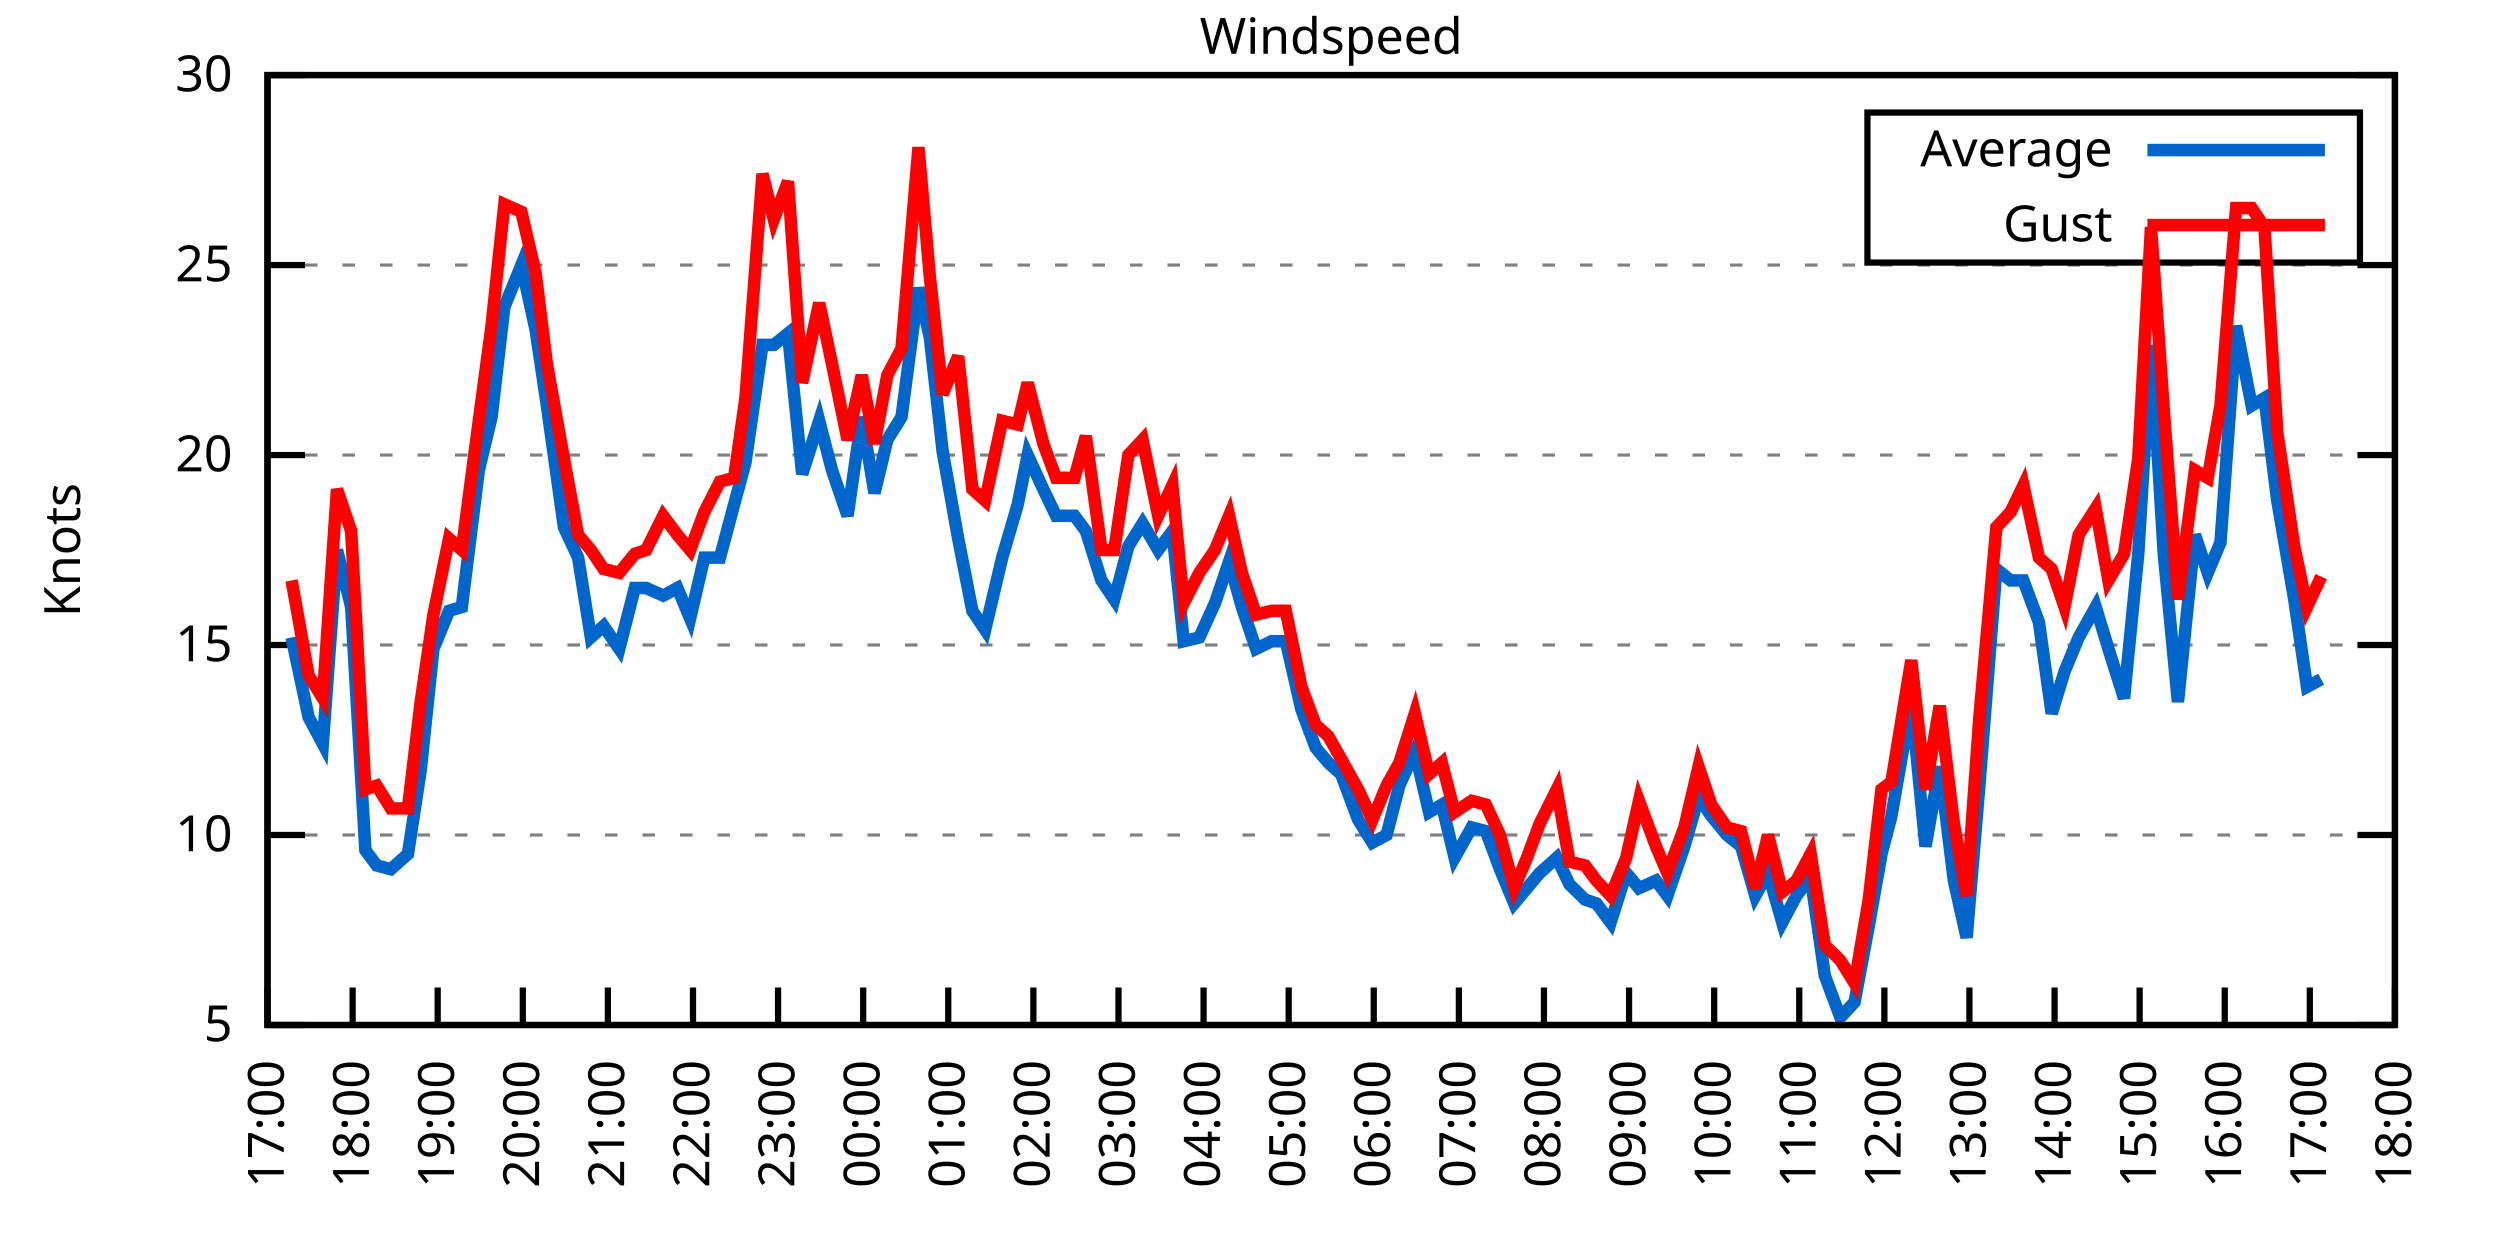
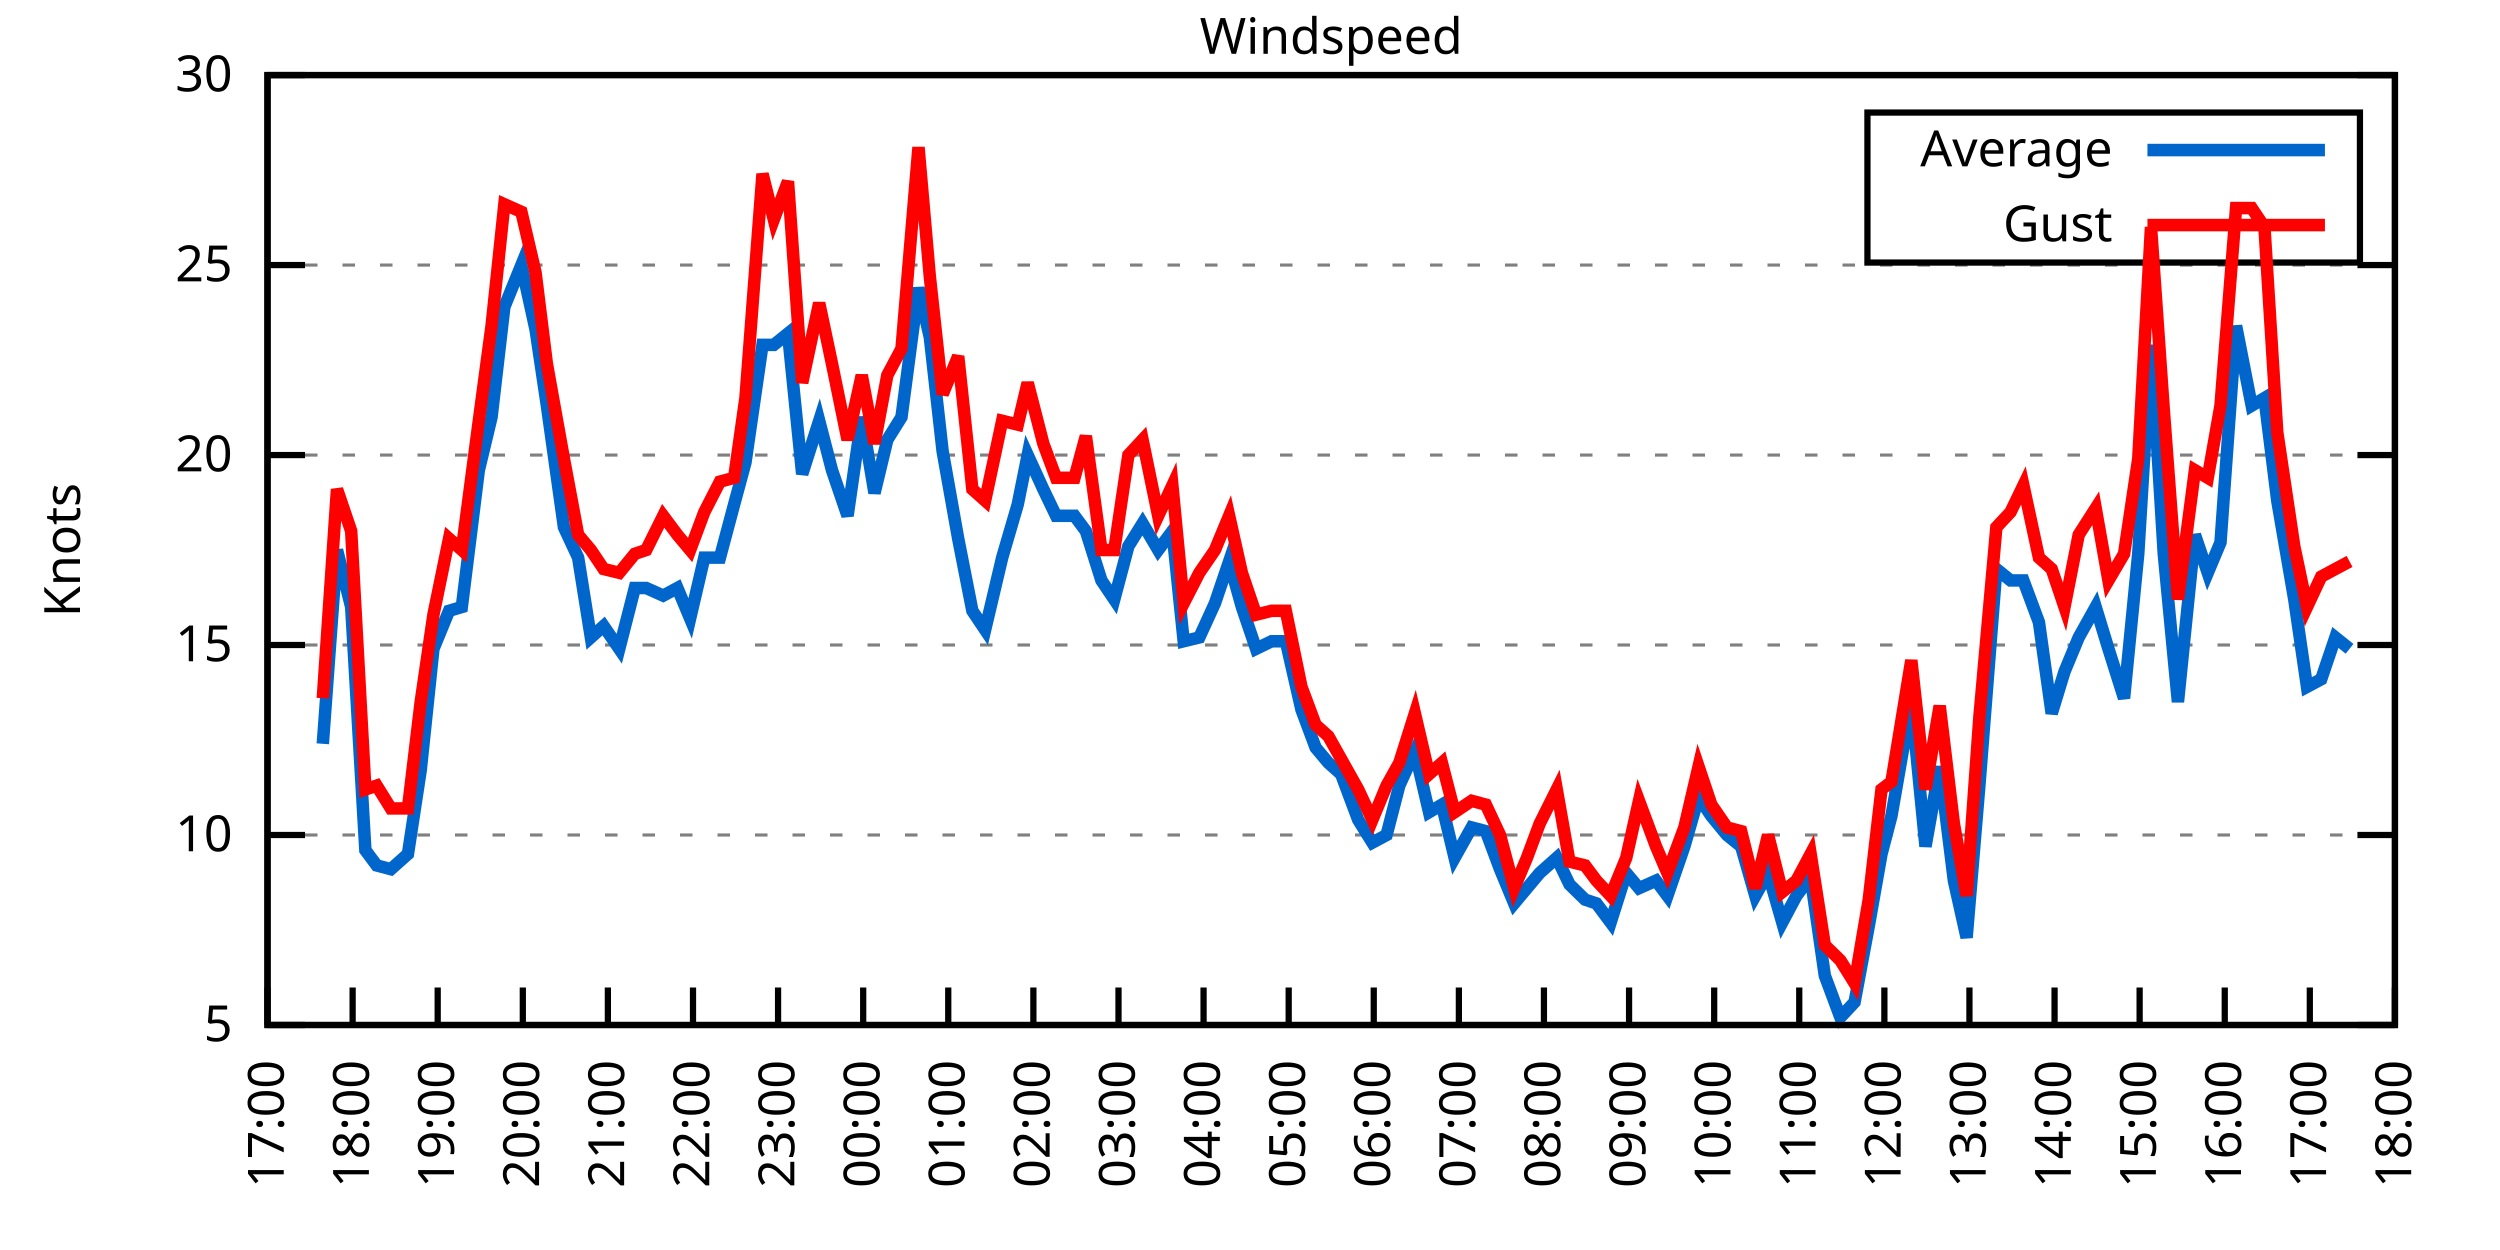
<svg xmlns="http://www.w3.org/2000/svg" xmlns:xlink="http://www.w3.org/1999/xlink" width="400" height="200" viewBox="0 0 400 200">
  <g id="gnuplot_canvas">
    <rect x="0" y="0" width="400" height="200" fill="none" />
    <defs>
      <circle id="gpDot" r="0.5" stroke-width="0.5" stroke="currentColor" />
      <path id="gpPt0" stroke-width="0.333" stroke="currentColor" d="M-1,0 h2 M0,-1 v2" />
      <path id="gpPt1" stroke-width="0.333" stroke="currentColor" d="M-1,-1 L1,1 M1,-1 L-1,1" />
      <path id="gpPt2" stroke-width="0.333" stroke="currentColor" d="M-1,0 L1,0 M0,-1 L0,1 M-1,-1 L1,1 M-1,1 L1,-1" />
      <rect id="gpPt3" stroke-width="0.333" stroke="currentColor" x="-1" y="-1" width="2" height="2" />
      <rect id="gpPt4" stroke-width="0.333" stroke="currentColor" fill="currentColor" x="-1" y="-1" width="2" height="2" />
      <circle id="gpPt5" stroke-width="0.333" stroke="currentColor" cx="0" cy="0" r="1" />
      <use xlink:href="#gpPt5" id="gpPt6" fill="currentColor" stroke="none" />
      <path id="gpPt7" stroke-width="0.333" stroke="currentColor" d="M0,-1.33 L-1.33,0.67 L1.33,0.67 z" />
      <use xlink:href="#gpPt7" id="gpPt8" fill="currentColor" stroke="none" />
      <use xlink:href="#gpPt7" id="gpPt9" stroke="currentColor" transform="rotate(180)" />
      <use xlink:href="#gpPt9" id="gpPt10" fill="currentColor" stroke="none" />
      <use xlink:href="#gpPt3" id="gpPt11" stroke="currentColor" transform="rotate(45)" />
      <use xlink:href="#gpPt11" id="gpPt12" fill="currentColor" stroke="none" />
      <path id="gpPt13" stroke-width="0.333" stroke="currentColor" d="M0,1.330 L1.265,0.411 L0.782,-1.067 L-0.782,-1.076 L-1.265,0.411 z" />
      <use xlink:href="#gpPt13" id="gpPt14" fill="currentColor" stroke="none" />
      <filter id="textbox" filterUnits="objectBoundingBox" x="0" y="0" height="1" width="1">
        <feFlood flood-color="white" flood-opacity="1" result="bgnd" />
        <feComposite in="SourceGraphic" in2="bgnd" operator="atop" />
      </filter>
      <filter id="greybox" filterUnits="objectBoundingBox" x="0" y="0" height="1" width="1">
        <feFlood flood-color="lightgrey" flood-opacity="1" result="grey" />
        <feComposite in="SourceGraphic" in2="grey" operator="atop" />
      </filter>
    </defs>
    <g fill="none" color="white" stroke="currentColor" stroke-width="1.00" stroke-linecap="butt" stroke-linejoin="miter">
</g>
    <g fill="none" color="black" stroke="currentColor" stroke-width="1.00" stroke-linecap="butt" stroke-linejoin="miter">
      <g stroke="none" shape-rendering="crispEdges">
        <polygon fill="rgb(255, 255, 255)" points="42.80,164.00 383.18,164.00 383.18,12.02 42.80,12.02 " />
      </g>
    </g>
    <g fill="none" color="black" stroke="currentColor" stroke-width="1.00" stroke-linecap="butt" stroke-linejoin="miter">
</g>
    <g fill="none" color="black" stroke="black" stroke-width="0.50" stroke-linecap="butt" stroke-linejoin="miter">
</g>
    <g fill="none" color="gray" stroke="currentColor" stroke-width="0.50" stroke-linecap="butt" stroke-linejoin="miter">
      <path stroke="gray" stroke-dasharray="2,4" class="gridline" d="M42.80,164.00 L383.19,164.00  " />
    </g>
    <g fill="none" color="gray" stroke="gray" stroke-width="1.00" stroke-linecap="butt" stroke-linejoin="miter">
</g>
    <g fill="none" color="black" stroke="currentColor" stroke-width="1.00" stroke-linecap="butt" stroke-linejoin="miter">
      <path stroke="black" d="M42.80,164.00 L48.80,164.00 M383.19,164.00 L377.19,164.00  " />
      <g transform="translate(37.20,166.60)" stroke="none" fill="black" font-family="Sans" font-size="8.00" text-anchor="end">
        <text>
          <tspan font-family="Sans"> 5</tspan>
        </text>
      </g>
    </g>
    <g fill="none" color="black" stroke="currentColor" stroke-width="1.00" stroke-linecap="butt" stroke-linejoin="miter">
</g>
    <g fill="none" color="black" stroke="black" stroke-width="0.50" stroke-linecap="butt" stroke-linejoin="miter">
</g>
    <g fill="none" color="gray" stroke="currentColor" stroke-width="0.50" stroke-linecap="butt" stroke-linejoin="miter">
      <path stroke="gray" stroke-dasharray="2,4" class="gridline" d="M42.80,133.60 L383.19,133.60  " />
    </g>
    <g fill="none" color="gray" stroke="gray" stroke-width="1.00" stroke-linecap="butt" stroke-linejoin="miter">
</g>
    <g fill="none" color="black" stroke="currentColor" stroke-width="1.00" stroke-linecap="butt" stroke-linejoin="miter">
      <path stroke="black" d="M42.80,133.60 L48.80,133.60 M383.19,133.60 L377.19,133.60  " />
      <g transform="translate(37.20,136.20)" stroke="none" fill="black" font-family="Sans" font-size="8.00" text-anchor="end">
        <text>
          <tspan font-family="Sans"> 10</tspan>
        </text>
      </g>
    </g>
    <g fill="none" color="black" stroke="currentColor" stroke-width="1.00" stroke-linecap="butt" stroke-linejoin="miter">
</g>
    <g fill="none" color="black" stroke="black" stroke-width="0.50" stroke-linecap="butt" stroke-linejoin="miter">
</g>
    <g fill="none" color="gray" stroke="currentColor" stroke-width="0.50" stroke-linecap="butt" stroke-linejoin="miter">
      <path stroke="gray" stroke-dasharray="2,4" class="gridline" d="M42.80,103.20 L383.19,103.20  " />
    </g>
    <g fill="none" color="gray" stroke="gray" stroke-width="1.00" stroke-linecap="butt" stroke-linejoin="miter">
</g>
    <g fill="none" color="black" stroke="currentColor" stroke-width="1.00" stroke-linecap="butt" stroke-linejoin="miter">
      <path stroke="black" d="M42.80,103.20 L48.80,103.20 M383.19,103.20 L377.19,103.20  " />
      <g transform="translate(37.20,105.80)" stroke="none" fill="black" font-family="Sans" font-size="8.00" text-anchor="end">
        <text>
          <tspan font-family="Sans"> 15</tspan>
        </text>
      </g>
    </g>
    <g fill="none" color="black" stroke="currentColor" stroke-width="1.00" stroke-linecap="butt" stroke-linejoin="miter">
</g>
    <g fill="none" color="black" stroke="black" stroke-width="0.50" stroke-linecap="butt" stroke-linejoin="miter">
</g>
    <g fill="none" color="gray" stroke="currentColor" stroke-width="0.50" stroke-linecap="butt" stroke-linejoin="miter">
      <path stroke="gray" stroke-dasharray="2,4" class="gridline" d="M42.80,72.81 L383.19,72.81  " />
    </g>
    <g fill="none" color="gray" stroke="gray" stroke-width="1.00" stroke-linecap="butt" stroke-linejoin="miter">
</g>
    <g fill="none" color="black" stroke="currentColor" stroke-width="1.00" stroke-linecap="butt" stroke-linejoin="miter">
      <path stroke="black" d="M42.80,72.81 L48.80,72.81 M383.19,72.81 L377.19,72.81  " />
      <g transform="translate(37.20,75.41)" stroke="none" fill="black" font-family="Sans" font-size="8.00" text-anchor="end">
        <text>
          <tspan font-family="Sans"> 20</tspan>
        </text>
      </g>
    </g>
    <g fill="none" color="black" stroke="currentColor" stroke-width="1.00" stroke-linecap="butt" stroke-linejoin="miter">
</g>
    <g fill="none" color="black" stroke="black" stroke-width="0.50" stroke-linecap="butt" stroke-linejoin="miter">
</g>
    <g fill="none" color="gray" stroke="currentColor" stroke-width="0.50" stroke-linecap="butt" stroke-linejoin="miter">
      <path stroke="gray" stroke-dasharray="2,4" class="gridline" d="M42.80,42.41 L383.19,42.41  " />
    </g>
    <g fill="none" color="gray" stroke="gray" stroke-width="1.00" stroke-linecap="butt" stroke-linejoin="miter">
</g>
    <g fill="none" color="black" stroke="currentColor" stroke-width="1.00" stroke-linecap="butt" stroke-linejoin="miter">
      <path stroke="black" d="M42.80,42.41 L48.80,42.41 M383.19,42.41 L377.19,42.41  " />
      <g transform="translate(37.20,45.01)" stroke="none" fill="black" font-family="Sans" font-size="8.00" text-anchor="end">
        <text>
          <tspan font-family="Sans"> 25</tspan>
        </text>
      </g>
    </g>
    <g fill="none" color="black" stroke="currentColor" stroke-width="1.00" stroke-linecap="butt" stroke-linejoin="miter">
</g>
    <g fill="none" color="black" stroke="black" stroke-width="0.50" stroke-linecap="butt" stroke-linejoin="miter">
</g>
    <g fill="none" color="gray" stroke="currentColor" stroke-width="0.50" stroke-linecap="butt" stroke-linejoin="miter">
      <path stroke="gray" stroke-dasharray="2,4" class="gridline" d="M42.80,12.01 L383.19,12.01  " />
    </g>
    <g fill="none" color="gray" stroke="gray" stroke-width="1.00" stroke-linecap="butt" stroke-linejoin="miter">
</g>
    <g fill="none" color="black" stroke="currentColor" stroke-width="1.00" stroke-linecap="butt" stroke-linejoin="miter">
      <path stroke="black" d="M42.80,12.01 L48.80,12.01 M383.19,12.01 L377.19,12.01  " />
      <g transform="translate(37.20,14.61)" stroke="none" fill="black" font-family="Sans" font-size="8.00" text-anchor="end">
        <text>
          <tspan font-family="Sans"> 30</tspan>
        </text>
      </g>
    </g>
    <g fill="none" color="black" stroke="currentColor" stroke-width="1.00" stroke-linecap="butt" stroke-linejoin="miter">
      <path stroke="black" d="M42.80,164.00 L42.80,158.00  " />
      <g transform="translate(45.40,169.60) rotate(270.00)" stroke="none" fill="black" font-family="Sans" font-size="8.00" text-anchor="end">
        <text>
          <tspan font-family="Sans">17:00</tspan>
        </text>
      </g>
    </g>
    <g fill="none" color="black" stroke="currentColor" stroke-width="1.00" stroke-linecap="butt" stroke-linejoin="miter">
      <path stroke="black" d="M56.42,164.00 L56.42,158.00  " />
      <g transform="translate(59.02,169.60) rotate(270.00)" stroke="none" fill="black" font-family="Sans" font-size="8.00" text-anchor="end">
        <text>
          <tspan font-family="Sans">18:00</tspan>
        </text>
      </g>
    </g>
    <g fill="none" color="black" stroke="currentColor" stroke-width="1.00" stroke-linecap="butt" stroke-linejoin="miter">
      <path stroke="black" d="M70.03,164.00 L70.03,158.00  " />
      <g transform="translate(72.63,169.60) rotate(270.00)" stroke="none" fill="black" font-family="Sans" font-size="8.00" text-anchor="end">
        <text>
          <tspan font-family="Sans">19:00</tspan>
        </text>
      </g>
    </g>
    <g fill="none" color="black" stroke="currentColor" stroke-width="1.00" stroke-linecap="butt" stroke-linejoin="miter">
      <path stroke="black" d="M83.65,164.00 L83.65,158.00  " />
      <g transform="translate(86.25,169.60) rotate(270.00)" stroke="none" fill="black" font-family="Sans" font-size="8.00" text-anchor="end">
        <text>
          <tspan font-family="Sans">20:00</tspan>
        </text>
      </g>
    </g>
    <g fill="none" color="black" stroke="currentColor" stroke-width="1.00" stroke-linecap="butt" stroke-linejoin="miter">
      <path stroke="black" d="M97.26,164.00 L97.26,158.00  " />
      <g transform="translate(99.86,169.60) rotate(270.00)" stroke="none" fill="black" font-family="Sans" font-size="8.00" text-anchor="end">
        <text>
          <tspan font-family="Sans">21:00</tspan>
        </text>
      </g>
    </g>
    <g fill="none" color="black" stroke="currentColor" stroke-width="1.00" stroke-linecap="butt" stroke-linejoin="miter">
      <path stroke="black" d="M110.88,164.00 L110.88,158.00  " />
      <g transform="translate(113.48,169.60) rotate(270.00)" stroke="none" fill="black" font-family="Sans" font-size="8.00" text-anchor="end">
        <text>
          <tspan font-family="Sans">22:00</tspan>
        </text>
      </g>
    </g>
    <g fill="none" color="black" stroke="currentColor" stroke-width="1.00" stroke-linecap="butt" stroke-linejoin="miter">
      <path stroke="black" d="M124.49,164.00 L124.49,158.00  " />
      <g transform="translate(127.09,169.60) rotate(270.00)" stroke="none" fill="black" font-family="Sans" font-size="8.00" text-anchor="end">
        <text>
          <tspan font-family="Sans">23:00</tspan>
        </text>
      </g>
    </g>
    <g fill="none" color="black" stroke="currentColor" stroke-width="1.00" stroke-linecap="butt" stroke-linejoin="miter">
      <path stroke="black" d="M138.11,164.00 L138.11,158.00  " />
      <g transform="translate(140.71,169.60) rotate(270.00)" stroke="none" fill="black" font-family="Sans" font-size="8.00" text-anchor="end">
        <text>
          <tspan font-family="Sans">00:00</tspan>
        </text>
      </g>
    </g>
    <g fill="none" color="black" stroke="currentColor" stroke-width="1.00" stroke-linecap="butt" stroke-linejoin="miter">
      <path stroke="black" d="M151.72,164.00 L151.72,158.00  " />
      <g transform="translate(154.32,169.60) rotate(270.00)" stroke="none" fill="black" font-family="Sans" font-size="8.00" text-anchor="end">
        <text>
          <tspan font-family="Sans">01:00</tspan>
        </text>
      </g>
    </g>
    <g fill="none" color="black" stroke="currentColor" stroke-width="1.00" stroke-linecap="butt" stroke-linejoin="miter">
      <path stroke="black" d="M165.34,164.00 L165.34,158.00  " />
      <g transform="translate(167.94,169.60) rotate(270.00)" stroke="none" fill="black" font-family="Sans" font-size="8.00" text-anchor="end">
        <text>
          <tspan font-family="Sans">02:00</tspan>
        </text>
      </g>
    </g>
    <g fill="none" color="black" stroke="currentColor" stroke-width="1.00" stroke-linecap="butt" stroke-linejoin="miter">
      <path stroke="black" d="M178.96,164.00 L178.96,158.00  " />
      <g transform="translate(181.56,169.60) rotate(270.00)" stroke="none" fill="black" font-family="Sans" font-size="8.00" text-anchor="end">
        <text>
          <tspan font-family="Sans">03:00</tspan>
        </text>
      </g>
    </g>
    <g fill="none" color="black" stroke="currentColor" stroke-width="1.00" stroke-linecap="butt" stroke-linejoin="miter">
      <path stroke="black" d="M192.57,164.00 L192.57,158.00  " />
      <g transform="translate(195.17,169.60) rotate(270.00)" stroke="none" fill="black" font-family="Sans" font-size="8.00" text-anchor="end">
        <text>
          <tspan font-family="Sans">04:00</tspan>
        </text>
      </g>
    </g>
    <g fill="none" color="black" stroke="currentColor" stroke-width="1.00" stroke-linecap="butt" stroke-linejoin="miter">
      <path stroke="black" d="M206.19,164.00 L206.19,158.00  " />
      <g transform="translate(208.79,169.60) rotate(270.00)" stroke="none" fill="black" font-family="Sans" font-size="8.00" text-anchor="end">
        <text>
          <tspan font-family="Sans">05:00</tspan>
        </text>
      </g>
    </g>
    <g fill="none" color="black" stroke="currentColor" stroke-width="1.00" stroke-linecap="butt" stroke-linejoin="miter">
      <path stroke="black" d="M219.80,164.00 L219.80,158.00  " />
      <g transform="translate(222.40,169.60) rotate(270.00)" stroke="none" fill="black" font-family="Sans" font-size="8.00" text-anchor="end">
        <text>
          <tspan font-family="Sans">06:00</tspan>
        </text>
      </g>
    </g>
    <g fill="none" color="black" stroke="currentColor" stroke-width="1.00" stroke-linecap="butt" stroke-linejoin="miter">
      <path stroke="black" d="M233.42,164.00 L233.42,158.00  " />
      <g transform="translate(236.02,169.60) rotate(270.00)" stroke="none" fill="black" font-family="Sans" font-size="8.00" text-anchor="end">
        <text>
          <tspan font-family="Sans">07:00</tspan>
        </text>
      </g>
    </g>
    <g fill="none" color="black" stroke="currentColor" stroke-width="1.00" stroke-linecap="butt" stroke-linejoin="miter">
      <path stroke="black" d="M247.03,164.00 L247.03,158.00  " />
      <g transform="translate(249.63,169.60) rotate(270.00)" stroke="none" fill="black" font-family="Sans" font-size="8.00" text-anchor="end">
        <text>
          <tspan font-family="Sans">08:00</tspan>
        </text>
      </g>
    </g>
    <g fill="none" color="black" stroke="currentColor" stroke-width="1.00" stroke-linecap="butt" stroke-linejoin="miter">
      <path stroke="black" d="M260.65,164.00 L260.65,158.00  " />
      <g transform="translate(263.25,169.60) rotate(270.00)" stroke="none" fill="black" font-family="Sans" font-size="8.00" text-anchor="end">
        <text>
          <tspan font-family="Sans">09:00</tspan>
        </text>
      </g>
    </g>
    <g fill="none" color="black" stroke="currentColor" stroke-width="1.00" stroke-linecap="butt" stroke-linejoin="miter">
      <path stroke="black" d="M274.27,164.00 L274.27,158.00  " />
      <g transform="translate(276.87,169.60) rotate(270.00)" stroke="none" fill="black" font-family="Sans" font-size="8.00" text-anchor="end">
        <text>
          <tspan font-family="Sans">10:00</tspan>
        </text>
      </g>
    </g>
    <g fill="none" color="black" stroke="currentColor" stroke-width="1.00" stroke-linecap="butt" stroke-linejoin="miter">
      <path stroke="black" d="M287.88,164.00 L287.88,158.00  " />
      <g transform="translate(290.48,169.60) rotate(270.00)" stroke="none" fill="black" font-family="Sans" font-size="8.00" text-anchor="end">
        <text>
          <tspan font-family="Sans">11:00</tspan>
        </text>
      </g>
    </g>
    <g fill="none" color="black" stroke="currentColor" stroke-width="1.00" stroke-linecap="butt" stroke-linejoin="miter">
      <path stroke="black" d="M301.50,164.00 L301.50,158.00  " />
      <g transform="translate(304.10,169.60) rotate(270.00)" stroke="none" fill="black" font-family="Sans" font-size="8.00" text-anchor="end">
        <text>
          <tspan font-family="Sans">12:00</tspan>
        </text>
      </g>
    </g>
    <g fill="none" color="black" stroke="currentColor" stroke-width="1.00" stroke-linecap="butt" stroke-linejoin="miter">
      <path stroke="black" d="M315.11,164.00 L315.11,158.00  " />
      <g transform="translate(317.71,169.60) rotate(270.00)" stroke="none" fill="black" font-family="Sans" font-size="8.00" text-anchor="end">
        <text>
          <tspan font-family="Sans">13:00</tspan>
        </text>
      </g>
    </g>
    <g fill="none" color="black" stroke="currentColor" stroke-width="1.00" stroke-linecap="butt" stroke-linejoin="miter">
      <path stroke="black" d="M328.73,164.00 L328.73,158.00  " />
      <g transform="translate(331.33,169.60) rotate(270.00)" stroke="none" fill="black" font-family="Sans" font-size="8.00" text-anchor="end">
        <text>
          <tspan font-family="Sans">14:00</tspan>
        </text>
      </g>
    </g>
    <g fill="none" color="black" stroke="currentColor" stroke-width="1.00" stroke-linecap="butt" stroke-linejoin="miter">
      <path stroke="black" d="M342.34,164.00 L342.34,158.00  " />
      <g transform="translate(344.94,169.60) rotate(270.00)" stroke="none" fill="black" font-family="Sans" font-size="8.00" text-anchor="end">
        <text>
          <tspan font-family="Sans">15:00</tspan>
        </text>
      </g>
    </g>
    <g fill="none" color="black" stroke="currentColor" stroke-width="1.00" stroke-linecap="butt" stroke-linejoin="miter">
      <path stroke="black" d="M355.96,164.00 L355.96,158.00  " />
      <g transform="translate(358.56,169.60) rotate(270.00)" stroke="none" fill="black" font-family="Sans" font-size="8.00" text-anchor="end">
        <text>
          <tspan font-family="Sans">16:00</tspan>
        </text>
      </g>
    </g>
    <g fill="none" color="black" stroke="currentColor" stroke-width="1.00" stroke-linecap="butt" stroke-linejoin="miter">
      <path stroke="black" d="M369.57,164.00 L369.57,158.00  " />
      <g transform="translate(372.17,169.60) rotate(270.00)" stroke="none" fill="black" font-family="Sans" font-size="8.00" text-anchor="end">
        <text>
          <tspan font-family="Sans">17:00</tspan>
        </text>
      </g>
    </g>
    <g fill="none" color="black" stroke="currentColor" stroke-width="1.00" stroke-linecap="butt" stroke-linejoin="miter">
      <path stroke="black" d="M383.19,164.00 L383.19,158.00  " />
      <g transform="translate(385.79,169.60) rotate(270.00)" stroke="none" fill="black" font-family="Sans" font-size="8.00" text-anchor="end">
        <text>
          <tspan font-family="Sans">18:00</tspan>
        </text>
      </g>
    </g>
    <g fill="none" color="black" stroke="currentColor" stroke-width="1.00" stroke-linecap="butt" stroke-linejoin="miter">
</g>
    <g fill="none" color="black" stroke="currentColor" stroke-width="1.00" stroke-linecap="butt" stroke-linejoin="miter">
      <path stroke="black" d="M42.80,12.01 L42.80,164.00 L383.19,164.00 L383.19,12.01 L42.80,12.01 Z  " />
    </g>
    <g fill="none" color="black" stroke="currentColor" stroke-width="1.00" stroke-linecap="butt" stroke-linejoin="miter">
</g>
    <g fill="none" color="black" stroke="currentColor" stroke-width="1.00" stroke-linecap="butt" stroke-linejoin="miter">
      <path stroke="black" d="M298.79,42.01 L298.79,18.01 L377.59,18.01 L377.59,42.01 L298.79,42.01 Z  " />
    </g>
    <g id="Windspeed_plot_1">
      <g fill="none" color="white" stroke="black" stroke-width="2.00" stroke-linecap="butt" stroke-linejoin="miter">
</g>
      <g fill="none" color="black" stroke="currentColor" stroke-width="2.00" stroke-linecap="butt" stroke-linejoin="miter">
        <g transform="translate(337.99,26.61)" stroke="none" fill="black" font-family="Sans" font-size="8.00" text-anchor="end">
          <text>
            <tspan font-family="Sans">Average</tspan>
          </text>
        </g>
      </g>
      <g fill="none" color="black" stroke="currentColor" stroke-width="2.00" stroke-linecap="butt" stroke-linejoin="miter">
-         <path stroke="rgb(  0, 102, 204)" d="M343.59,24.01 L371.99,24.01 M46.66,101.99 L49.38,114.76 L51.65,119.01 L53.92,88.00 L56.19,97.12 L58.46,136.03   L60.27,138.47 L62.54,139.07 L65.27,136.64 L67.31,123.27 L69.35,103.81 L71.85,97.73 L73.89,97.12 L76.61,75.24   L78.65,66.73 L80.70,49.10 L83.42,42.41 L85.69,52.74 L87.50,64.90 L90.23,84.36 L92.50,89.22 L94.54,101.99   L96.58,100.16 L99.08,103.81 L101.57,94.08 L103.39,94.08 L106.11,95.30 L108.38,94.08 L110.42,98.95 L112.69,89.22   L115.19,89.22 L117.46,80.71 L119.27,74.02 L122.00,55.18 L123.81,55.18 L126.08,53.35 L128.35,75.85 L131.07,67.33   L133.12,75.24 L135.61,82.53 L137.88,66.73 L139.92,78.89 L141.97,70.37 L144.24,66.73 L146.96,46.06 L148.77,53.96   L150.82,72.20 L153.31,86.18 L155.58,97.73 L157.62,100.77 L160.35,89.22 L162.84,80.71 L164.43,72.81 L166.93,78.28   L168.97,82.53 L171.92,82.53 L173.74,84.97 L176.23,92.87 L178.28,95.91 L180.54,87.40 L182.81,83.75 L185.31,88.00   L187.58,84.97 L189.39,102.60 L191.89,101.99 L194.39,96.52 L196.66,89.83 L198.70,97.12 L200.97,103.81 L203.46,102.60   L205.73,102.60 L208.23,113.54 L210.50,119.62 L212.54,122.05 L214.58,123.87 L217.31,131.17 L219.58,134.82 L221.85,133.60   L223.89,125.70 L226.38,120.23 L228.65,129.95 L230.70,128.74 L232.74,137.25 L235.46,132.39 L237.73,132.99 L240.00,139.07   L242.27,144.55 L244.31,142.11 L246.35,139.68 L249.08,137.25 L251.12,141.51 L253.61,143.94 L255.43,144.55 L257.70,147.59   L260.20,139.68 L262.24,142.11 L264.96,140.90 L266.78,143.33 L269.50,135.43 L271.77,127.52 L273.81,130.56 L276.31,133.60   L278.58,135.43 L280.85,143.33 L282.89,139.68 L285.16,147.59 L287.43,143.33 L289.70,140.29 L291.97,156.10 L294.46,162.78   L296.73,160.35 L299.00,148.19 L301.04,136.64 L302.63,130.56 L305.81,112.32 L308.08,135.43 L310.35,122.66 L312.62,140.90   L314.66,150.02 L316.70,125.70 L319.42,91.04 L321.69,92.87 L323.74,92.87 L326.23,99.56 L328.27,114.15 L330.32,107.46   L332.59,101.99 L335.31,97.12 L337.35,103.81 L339.85,111.72 L342.12,88.61 L344.16,55.18 L346.20,88.61 L348.47,112.32   L351.19,85.57 L353.24,91.65 L355.28,86.79 L357.77,52.14 L360.27,64.90 L362.31,63.69 L364.36,80.10 L367.08,95.91   L369.12,109.89 L371.39,108.68  " />
+         <path stroke="rgb(  0, 102, 204)" d="M343.59,24.01 L371.99,24.01 M51.65,119.01 L53.92,88.00 L56.19,97.12 L58.46,136.03 L60.27,138.47 L62.54,139.07   L65.27,136.64 L67.31,123.27 L69.35,103.81 L71.85,97.73 L73.89,97.12 L76.61,75.24 L78.65,66.73 L80.70,49.10   L83.42,42.41 L85.69,52.74 L87.50,64.90 L90.23,84.36 L92.50,89.22 L94.54,101.99 L96.58,100.16 L99.08,103.81   L101.57,94.08 L103.39,94.08 L106.11,95.30 L108.38,94.08 L110.42,98.95 L112.69,89.22 L115.19,89.22 L117.46,80.71   L119.27,74.02 L122.00,55.18 L123.81,55.18 L126.08,53.35 L128.35,75.85 L131.07,67.33 L133.12,75.24 L135.61,82.53   L137.88,66.73 L139.92,78.89 L141.97,70.37 L144.24,66.73 L146.96,46.06 L148.77,53.96 L150.82,72.20 L153.31,86.18   L155.58,97.73 L157.62,100.77 L160.35,89.22 L162.84,80.71 L164.43,72.81 L166.93,78.28 L168.97,82.53 L171.92,82.53   L173.74,84.97 L176.23,92.87 L178.28,95.91 L180.54,87.40 L182.81,83.75 L185.31,88.00 L187.58,84.97 L189.39,102.60   L191.89,101.99 L194.39,96.52 L196.66,89.83 L198.70,97.12 L200.97,103.81 L203.46,102.60 L205.73,102.60 L208.23,113.54   L210.50,119.62 L212.54,122.05 L214.58,123.87 L217.31,131.17 L219.58,134.82 L221.85,133.60 L223.89,125.70 L226.38,120.23   L228.65,129.95 L230.70,128.74 L232.74,137.25 L235.46,132.39 L237.73,132.99 L240.00,139.07 L242.27,144.55 L244.31,142.11   L246.35,139.68 L249.08,137.25 L251.12,141.51 L253.61,143.94 L255.43,144.55 L257.70,147.59 L260.20,139.68 L262.24,142.11   L264.96,140.90 L266.78,143.33 L269.50,135.43 L271.77,127.52 L273.81,130.56 L276.31,133.60 L278.58,135.43 L280.85,143.33   L282.89,139.68 L285.16,147.59 L287.43,143.33 L289.70,140.29 L291.97,156.10 L294.46,162.78 L296.73,160.35 L299.00,148.19   L301.04,136.64 L302.63,130.56 L305.81,112.32 L308.08,135.43 L310.35,122.66 L312.62,140.90 L314.66,150.02 L316.70,125.70   L319.42,91.04 L321.69,92.87 L323.74,92.87 L326.23,99.56 L328.27,114.15 L330.32,107.46 L332.59,101.99 L335.31,97.12   L337.35,103.81 L339.85,111.72 L342.12,88.61 L344.16,55.18 L346.20,88.61 L348.47,112.32 L351.19,85.57 L353.24,91.65   L355.28,86.79 L357.77,52.14 L360.27,64.90 L362.31,63.69 L364.36,80.10 L367.08,95.91 L369.12,109.89 L371.39,108.68   L373.66,101.99 L375.93,103.81  " />
      </g>
    </g>
    <g id="Windspeed_plot_2">
      <g fill="none" color="black" stroke="currentColor" stroke-width="2.00" stroke-linecap="butt" stroke-linejoin="miter">
        <g transform="translate(337.99,38.61)" stroke="none" fill="black" font-family="Sans" font-size="8.00" text-anchor="end">
          <text>
            <tspan font-family="Sans">Gust</tspan>
          </text>
        </g>
      </g>
      <g fill="none" color="black" stroke="currentColor" stroke-width="2.00" stroke-linecap="butt" stroke-linejoin="miter">
-         <path stroke="rgb(255,   0,   0)" d="M343.59,36.01 L371.99,36.01 M46.66,92.87 L49.38,108.07 L51.65,111.72 L53.92,78.28 L56.19,84.97 L58.46,126.31   L60.27,125.70 L62.54,129.35 L65.27,129.35 L67.31,112.32 L69.35,98.34 L71.85,86.18 L73.89,88.00 L76.61,67.33   L78.65,52.14 L80.70,32.68 L83.42,33.90 L85.69,43.62 L87.50,58.21 L90.23,73.41 L92.50,85.57 L94.54,88.00   L96.58,91.04 L99.08,91.65 L101.57,88.61 L103.39,88.00 L106.11,82.53 L108.38,85.57 L110.42,88.00 L112.69,81.93   L115.19,77.06 L117.46,76.45 L119.27,63.69 L122.00,27.82 L123.81,35.11 L126.08,29.03 L128.35,61.25 L131.07,48.49   L133.12,58.21 L135.61,70.37 L137.88,60.04 L139.92,70.98 L141.97,60.04 L144.24,55.78 L146.96,23.56 L148.77,44.23   L150.82,63.08 L153.31,57.00 L155.58,78.28 L157.62,80.10 L160.35,67.33 L162.84,67.94 L164.43,61.25 L166.93,70.98   L168.97,76.45 L171.92,76.45 L173.74,69.77 L176.23,88.00 L178.28,88.00 L180.54,72.81 L182.81,70.37 L185.31,82.53   L187.58,77.67 L189.39,96.52 L191.89,91.65 L194.39,88.00 L196.66,82.53 L198.70,91.65 L200.97,98.34 L203.46,97.73   L205.73,97.73 L208.23,109.89 L210.50,115.97 L212.54,117.80 L214.58,121.44 L217.31,126.31 L219.58,131.17 L221.85,125.70   L223.89,122.05 L226.38,114.15 L228.65,123.87 L230.70,122.05 L232.74,129.95 L235.46,128.13 L237.73,128.74 L240.00,133.60   L242.27,142.11 L244.31,137.25 L246.35,131.78 L249.08,126.31 L251.12,137.86 L253.61,138.47 L255.43,140.90 L257.70,143.33   L260.20,137.25 L262.24,128.13 L264.96,135.43 L266.78,139.68 L269.50,132.39 L271.77,122.66 L273.81,128.74 L276.31,132.39   L278.58,132.99 L280.85,142.11 L282.89,133.60 L285.16,142.72 L287.43,140.90 L289.70,136.64 L291.97,151.23 L294.46,153.66   L296.73,157.31 L299.00,143.94 L301.04,126.31 L302.63,125.09 L305.81,105.64 L308.08,126.31 L310.35,112.93 L312.62,131.78   L314.66,143.33 L316.70,114.76 L319.42,84.36 L321.69,81.93 L323.74,77.67 L326.23,89.22 L328.27,91.04 L330.32,97.12   L332.59,85.57 L335.31,81.32 L337.35,92.87 L339.85,88.61 L342.12,73.41 L344.16,36.33 L346.20,65.51 L348.47,95.91   L351.19,75.24 L353.24,76.45 L355.28,64.90 L357.77,33.29 L360.27,33.29 L362.31,36.33 L364.36,69.16 L367.08,87.40   L369.12,97.12 L371.39,92.26  " />
+         <path stroke="rgb(255,   0,   0)" d="M343.59,36.01 L371.99,36.01 M51.65,111.72 L53.92,78.28 L56.19,84.97 L58.46,126.31 L60.27,125.70 L62.54,129.35   L65.27,129.35 L67.31,112.32 L69.35,98.34 L71.85,86.18 L73.89,88.00 L76.61,67.33 L78.65,52.14 L80.70,32.68   L83.42,33.90 L85.69,43.62 L87.50,58.21 L90.23,73.41 L92.50,85.57 L94.54,88.00 L96.58,91.04 L99.08,91.65   L101.57,88.61 L103.39,88.00 L106.11,82.53 L108.38,85.57 L110.42,88.00 L112.69,81.93 L115.19,77.06 L117.46,76.45   L119.27,63.69 L122.00,27.82 L123.81,35.11 L126.08,29.03 L128.35,61.25 L131.07,48.49 L133.12,58.21 L135.61,70.37   L137.88,60.04 L139.92,70.98 L141.97,60.04 L144.24,55.78 L146.96,23.56 L148.77,44.23 L150.82,63.08 L153.31,57.00   L155.58,78.28 L157.62,80.10 L160.35,67.33 L162.84,67.94 L164.43,61.25 L166.93,70.98 L168.97,76.45 L171.92,76.45   L173.74,69.77 L176.23,88.00 L178.28,88.00 L180.54,72.81 L182.81,70.37 L185.31,82.53 L187.58,77.67 L189.39,96.52   L191.89,91.65 L194.39,88.00 L196.66,82.53 L198.70,91.65 L200.97,98.34 L203.46,97.73 L205.73,97.73 L208.23,109.89   L210.50,115.97 L212.54,117.80 L214.58,121.44 L217.31,126.31 L219.58,131.17 L221.85,125.70 L223.89,122.05 L226.38,114.15   L228.65,123.87 L230.70,122.05 L232.74,129.95 L235.46,128.13 L237.73,128.74 L240.00,133.60 L242.27,142.11 L244.31,137.25   L246.35,131.78 L249.08,126.31 L251.12,137.86 L253.61,138.47 L255.43,140.90 L257.70,143.33 L260.20,137.25 L262.24,128.13   L264.96,135.43 L266.78,139.68 L269.50,132.39 L271.77,122.66 L273.81,128.74 L276.31,132.39 L278.58,132.99 L280.85,142.11   L282.89,133.60 L285.16,142.72 L287.43,140.90 L289.70,136.64 L291.97,151.23 L294.46,153.66 L296.73,157.31 L299.00,143.94   L301.04,126.31 L302.63,125.09 L305.81,105.64 L308.08,126.31 L310.35,112.93 L312.62,131.78 L314.66,143.33 L316.70,114.76   L319.42,84.36 L321.69,81.93 L323.74,77.67 L326.23,89.22 L328.27,91.04 L330.32,97.12 L332.59,85.57 L335.31,81.32   L337.35,92.87 L339.85,88.61 L342.12,73.41 L344.16,36.33 L346.20,65.51 L348.47,95.91 L351.19,75.24 L353.24,76.45   L355.28,64.90 L357.77,33.29 L360.27,33.29 L362.31,36.33 L364.36,69.16 L367.08,87.40 L369.12,97.12 L371.39,92.26   L373.66,91.04 L375.93,89.83  " />
      </g>
    </g>
    <g fill="none" color="black" stroke="currentColor" stroke-width="2.00" stroke-linecap="butt" stroke-linejoin="miter">
</g>
    <g fill="none" color="black" stroke="black" stroke-width="1.00" stroke-linecap="butt" stroke-linejoin="miter">
</g>
    <g fill="none" color="black" stroke="currentColor" stroke-width="1.00" stroke-linecap="butt" stroke-linejoin="miter">
      <path stroke="black" d="M42.80,12.01 L42.80,164.00 L383.19,164.00 L383.19,12.01 L42.80,12.01 Z  " />
      <g transform="translate(12.80,88.01) rotate(270.00)" stroke="none" fill="black" font-family="Sans" font-size="8.00" text-anchor="middle">
        <text>
          <tspan font-family="Sans">Knots</tspan>
        </text>
      </g>
    </g>
    <g fill="none" color="black" stroke="currentColor" stroke-width="1.00" stroke-linecap="butt" stroke-linejoin="miter">
</g>
    <g fill="none" color="black" stroke="currentColor" stroke-width="1.00" stroke-linecap="butt" stroke-linejoin="miter">
      <g transform="translate(212.99,8.61)" stroke="none" fill="black" font-family="Sans" font-size="8.00" text-anchor="middle">
        <text>
          <tspan font-family="Sans">Windspeed</tspan>
        </text>
      </g>
    </g>
    <g fill="none" color="black" stroke="currentColor" stroke-width="1.00" stroke-linecap="butt" stroke-linejoin="miter">
</g>
  </g>
</svg>
